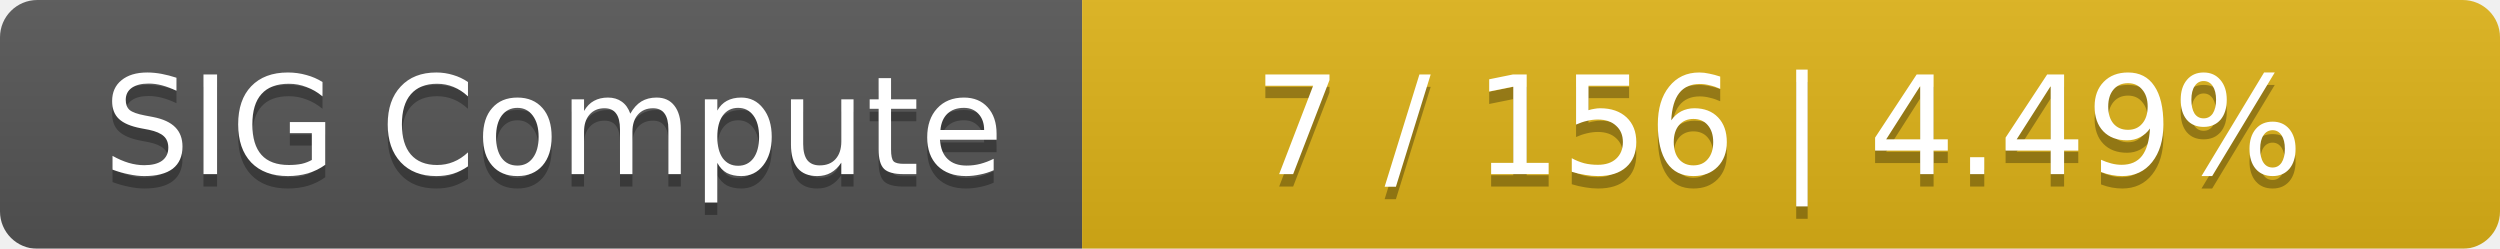
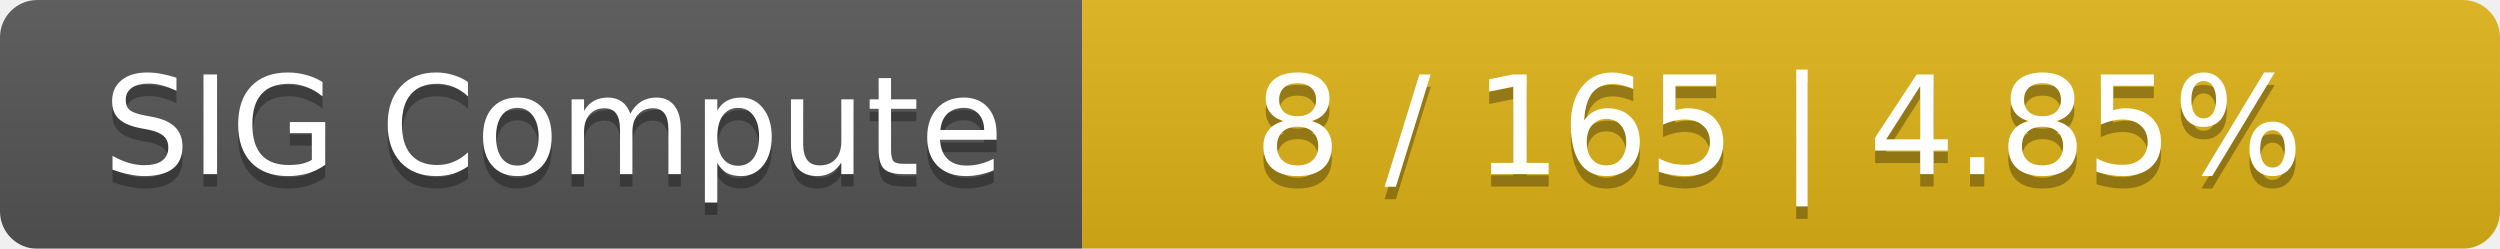
<svg xmlns="http://www.w3.org/2000/svg" width="201" height="20">
  <linearGradient id="smooth" x2="0" y2="100%">
    <stop offset="0" stop-color="#bbb" stop-opacity=".1" />
    <stop offset="1" stop-opacity=".1" />
  </linearGradient>
  <mask id="round">
    <rect width="201" height="20" rx="3" fill="#fff" />
  </mask>
  <g mask="url(#round)">
    <rect width="87" height="20" fill="#555" />
    <rect x="87" width="114" height="20" fill="#dfb317" />
    <rect width="201" height="20" fill="url(#smooth)" />
  </g>
  <g fill="#fff" text-anchor="middle" font-family="DejaVu Sans,Verdana,Geneva,sans-serif" font-size="11">
    <text x="44.5" y="15" fill="#010101" fill-opacity=".3">SIG Compute</text>
    <text x="44.5" y="14">SIG Compute</text>
-     <text x="143" y="15" fill="#010101" fill-opacity=".3">7 / 156    |    4.49%</text>
-     <text x="143" y="14">7 / 156    |    4.49%</text>
+     <text x="143" y="15" fill="#010101" fill-opacity=".3">8 / 165    |    4.85%</text>
+     <text x="143" y="14">8 / 165    |    4.85%</text>
  </g>
</svg>
